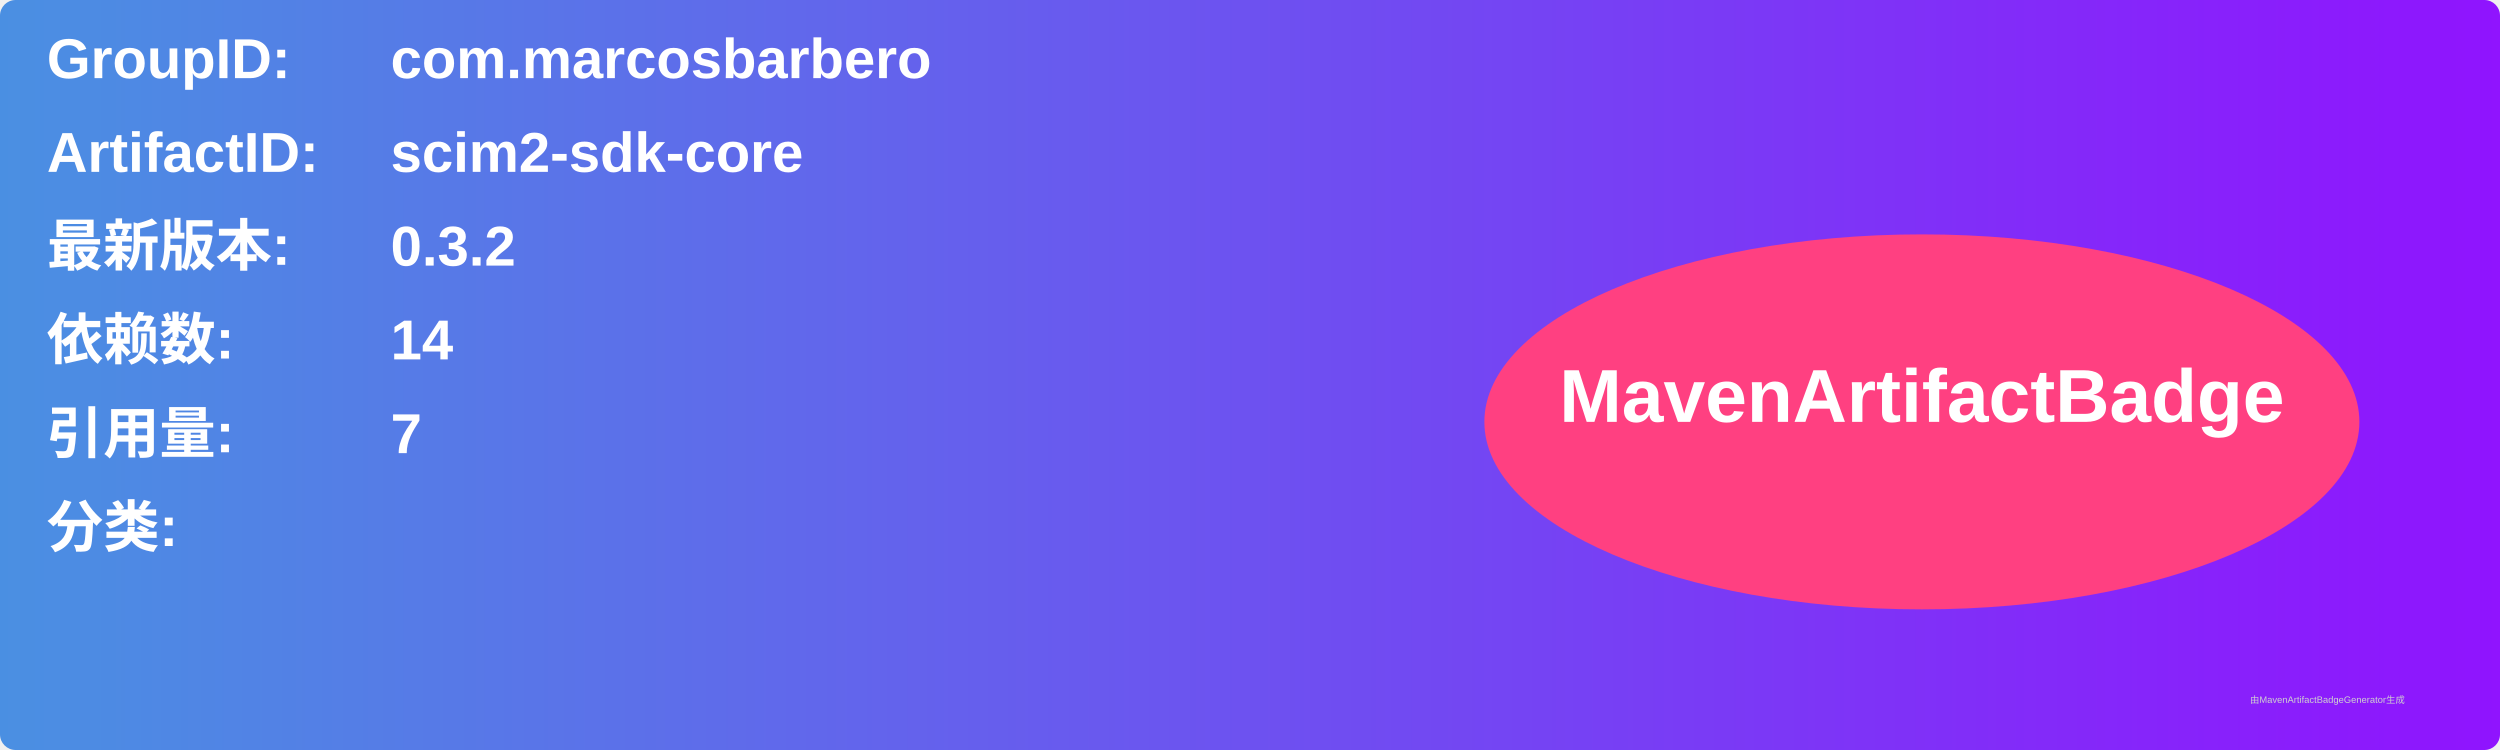
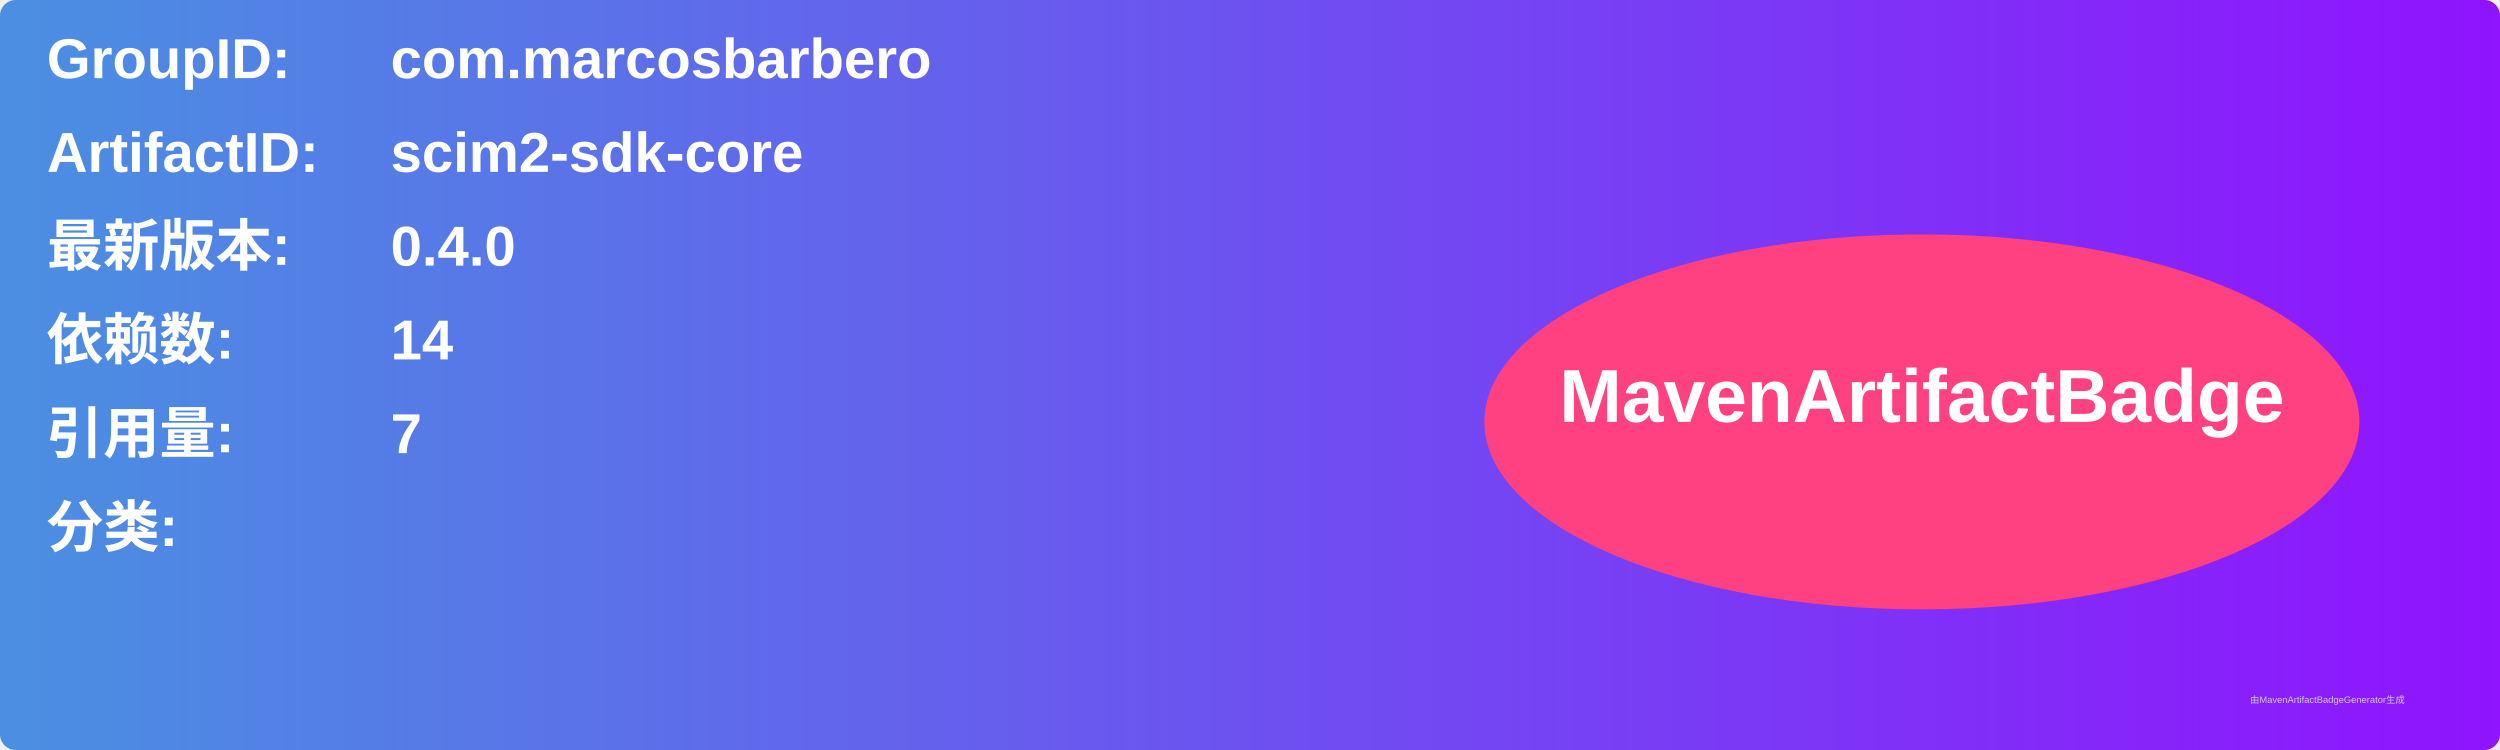
<svg xmlns="http://www.w3.org/2000/svg" width="800" height="240" viewBox="0 0 800 240">
  <linearGradient id="grad" x1="0%" y1="0%" x2="100%" y2="0%">
    <stop offset="0%" stop-color="#4a90e2" />
    <stop offset="100%" stop-color="#9013fe" />
  </linearGradient>
  <rect width="100%" height="100%" rx="5" ry="5" fill="url(#grad)" />
  <g transform="translate(15, 15)">
    <text x="0" y="10" font-family="Arial" font-size="18" fill="white" font-weight="bold" width="260">GroupID:</text>
    <text x="110" y="10" font-family="Arial" font-size="18" fill="white" font-weight="bold" width="460">com.marcosbarbero</text>
    <text x="0" y="40" font-family="Arial" font-size="18" fill="white" font-weight="bold" width="260">ArtifactID:</text>
    <text x="110" y="40" font-family="Arial" font-size="18" fill="white" font-weight="bold" width="460">scim2-sdk-core</text>
    <text x="0" y="70" font-family="Arial" font-size="18" fill="white" font-weight="bold">最新版本:</text>
    <text x="110" y="70" font-family="Arial" font-size="18" fill="white" font-weight="bold">
-       <tspan font-weight="bold">0.3.2</tspan>
+       <tspan font-weight="bold">0.4.0</tspan>
    </text>
    <text x="0" y="100" font-family="Arial" font-size="18" fill="white" font-weight="bold">依赖数: </text>
    <text x="110" y="100" font-family="Arial" font-size="18" fill="white">
      <tspan font-weight="bold">14</tspan>
    </text>
    <text x="0" y="130" font-family="Arial" font-size="18" fill="white" font-weight="bold">引用量: </text>
    <text x="110" y="130" font-family="Arial" font-size="18" fill="white">
      <tspan font-weight="bold">7</tspan>
    </text>
    <text x="0" y="160" font-family="Arial" font-size="18" fill="white" font-weight="bold">分类:</text>
    <text x="10" y="190" font-family="Arial" font-size="10" fill="white">
      <tspan font-weight="bold" />
    </text>
    <ellipse cx="600" cy="120" rx="140" ry="60" fill="#ff4081" />
    <text x="600" y="120" text-anchor="middle" font-family="Arial" font-size="24" fill="white" font-weight="bold">MavenArtifactBadge</text>
  </g>
  <text x="720" y="225" font-family="Arial" font-size="3" fill="#d0d0d0">由MavenArtifactBadgeGenerator生成</text>
</svg>
